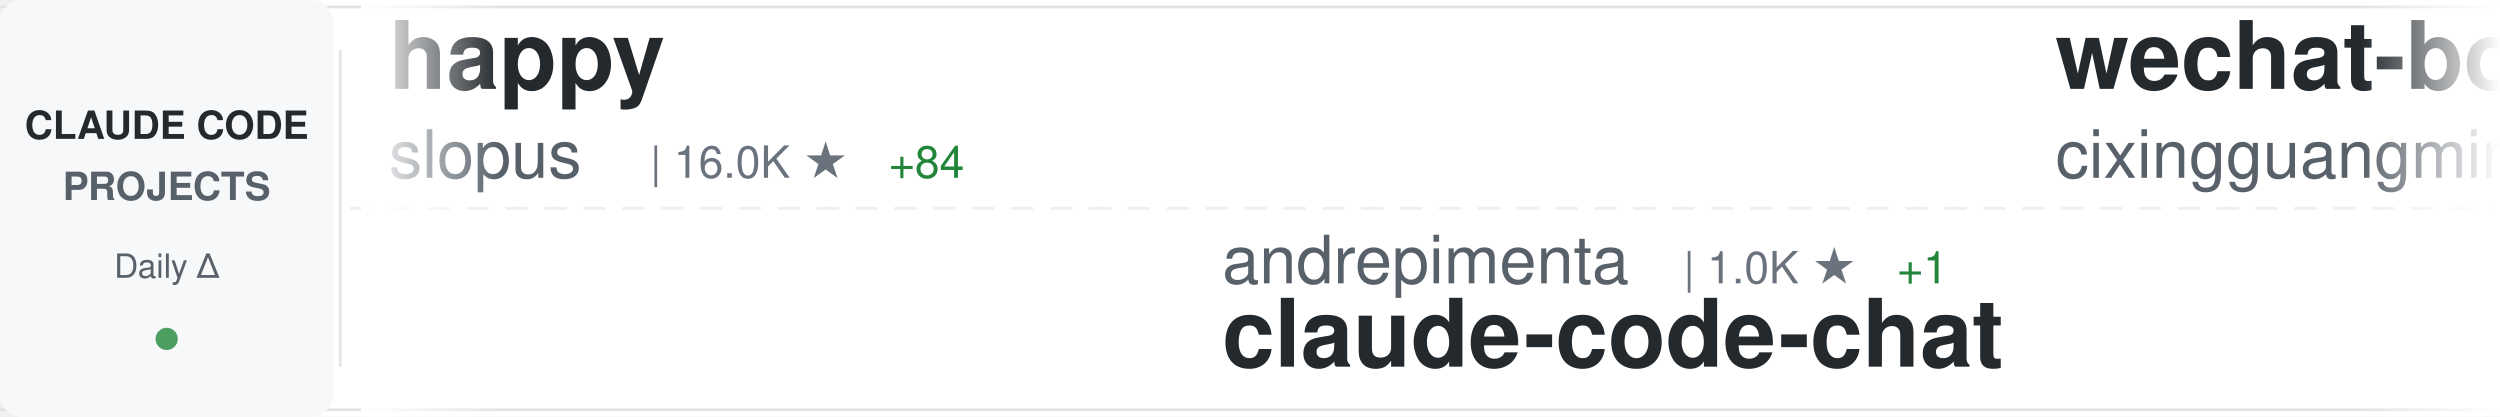
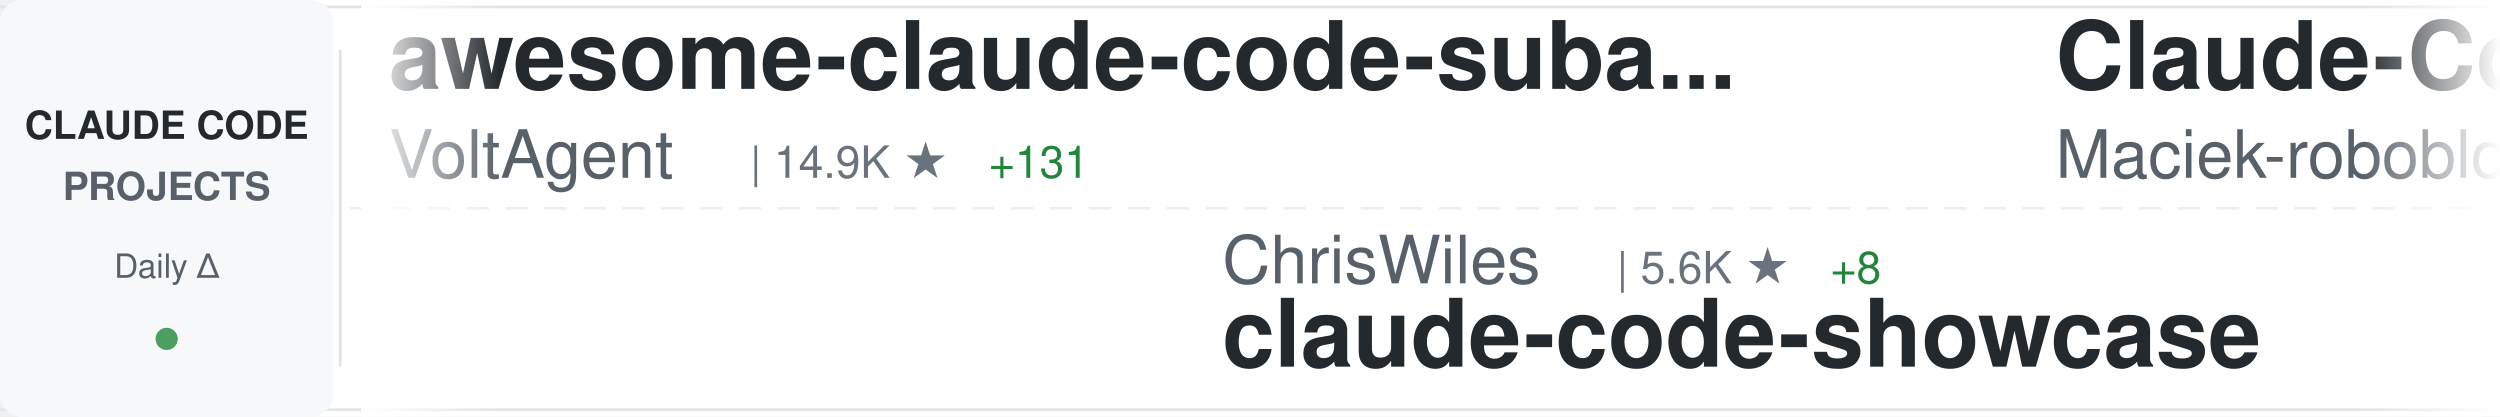
<svg xmlns="http://www.w3.org/2000/svg" width="900" height="150">
  <defs>
    <linearGradient id="awesomeLeftFade" x1="0%" y1="0%" x2="100%" y2="0%">
      <stop offset="0%" style="stop-color:#ffffff;stop-opacity:1" />
      <stop offset="100%" style="stop-color:#ffffff;stop-opacity:0" />
    </linearGradient>
    <linearGradient id="awesomeRightFade" x1="0%" y1="0%" x2="100%" y2="0%">
      <stop offset="0%" style="stop-color:#ffffff;stop-opacity:0" />
      <stop offset="100%" style="stop-color:#ffffff;stop-opacity:1" />
    </linearGradient>
  </defs>
  <rect width="900" height="150" fill="#ffffff" rx="8" />
  <rect x="0" y="2" width="900" height="1" fill="#e1e4e8" />
  <rect x="0" y="147" width="900" height="1" fill="#e1e4e8" />
  <line x1="0" y1="75" x2="900" y2="75" stroke="#e1e4e8" stroke-width="1" stroke-dasharray="8 6" opacity="0.6" />
  <rect x="0" y="0" width="120" height="150" fill="#f6f8fa" rx="8" />
  <text x="60" y="50" font-family="-apple-system, BlinkMacSystemFont, 'Segoe UI', Helvetica, Arial, sans-serif" font-size="14" font-weight="600" fill="#24292e" text-anchor="middle">CLAUDE CODE</text>
  <text x="60" y="72" font-family="-apple-system, BlinkMacSystemFont, 'Segoe UI', Helvetica, Arial, sans-serif" font-size="14" font-weight="600" fill="#586069" text-anchor="middle">PROJECTS</text>
  <text x="60" y="100" font-family="-apple-system, BlinkMacSystemFont, 'Segoe UI', Helvetica, Arial, sans-serif" font-size="12" font-weight="500" fill="#586069" text-anchor="middle">Daily Δ</text>
  <circle cx="60" cy="122" r="4" fill="#22863a" opacity="0.8" />
  <rect x="122" y="18" width="1" height="114" fill="#e1e4e8" />
  <clipPath id="awesomeTickerClip">
    <rect x="130" y="0" width="770" height="150" />
  </clipPath>
  <g clip-path="url(#awesomeTickerClip)">
    <g id="awesomeTickerItems">
      <animateTransform attributeName="transform" attributeType="XML" type="translate" from="0 0" to="-3000 0" dur="54s" repeatCount="indefinite" />
      <g transform="translate(0, 0)">
-         <text x="140" y="32" font-family="-apple-system, BlinkMacSystemFont, 'Segoe UI', Helvetica, Arial, sans-serif" font-size="34" font-weight="600" fill="#24292e">happy</text>
-         <text x="140" y="64" font-family="-apple-system, BlinkMacSystemFont, 'Segoe UI', Helvetica, Arial, sans-serif" font-size="24" font-weight="400" fill="#586069">slopus</text>
-         <text x="234" y="64" font-family="-apple-system, BlinkMacSystemFont, 'Segoe UI', Helvetica, Arial, sans-serif" font-size="16" font-weight="500" fill="#6a737d">| 16.0K ★</text>
-         <text x="320" y="64" font-family="-apple-system, BlinkMacSystemFont, 'Segoe UI', Helvetica, Arial, sans-serif" font-size="16" font-weight="500" fill="#22863a"> +84</text>
+         <text x="140" y="32" font-family="-apple-system, BlinkMacSystemFont, 'Segoe UI', Helvetica, Arial, sans-serif" font-size="34" font-weight="600" fill="#24292e">awesome-claude-code-suba...</text>
+         <text x="140" y="64" font-family="-apple-system, BlinkMacSystemFont, 'Segoe UI', Helvetica, Arial, sans-serif" font-size="24" font-weight="400" fill="#586069">VoltAgent</text>
+         <text x="270" y="64" font-family="-apple-system, BlinkMacSystemFont, 'Segoe UI', Helvetica, Arial, sans-serif" font-size="16" font-weight="500" fill="#6a737d">| 14.9K ★</text>
+         <text x="356" y="64" font-family="-apple-system, BlinkMacSystemFont, 'Segoe UI', Helvetica, Arial, sans-serif" font-size="16" font-weight="500" fill="#22863a"> +131</text>
      </g>
      <g transform="translate(300, 0)">
-         <text x="140" y="102" font-family="-apple-system, BlinkMacSystemFont, 'Segoe UI', Helvetica, Arial, sans-serif" font-size="24" font-weight="400" fill="#586069">andrepimenta</text>
-         <text x="306" y="102" font-family="-apple-system, BlinkMacSystemFont, 'Segoe UI', Helvetica, Arial, sans-serif" font-size="16" font-weight="500" fill="#6a737d">| 1.0K ★</text>
-         <text x="383" y="102" font-family="-apple-system, BlinkMacSystemFont, 'Segoe UI', Helvetica, Arial, sans-serif" font-size="16" font-weight="500" fill="#22863a"> +1</text>
-         <text x="140" y="132" font-family="-apple-system, BlinkMacSystemFont, 'Segoe UI', Helvetica, Arial, sans-serif" font-size="34" font-weight="600" fill="#24292e">claude-code-chat</text>
+         <text x="140" y="102" font-family="-apple-system, BlinkMacSystemFont, 'Segoe UI', Helvetica, Arial, sans-serif" font-size="24" font-weight="400" fill="#586069">ChrisWiles</text>
+         <text x="282" y="102" font-family="-apple-system, BlinkMacSystemFont, 'Segoe UI', Helvetica, Arial, sans-serif" font-size="16" font-weight="500" fill="#6a737d">| 5.6K ★</text>
+         <text x="359" y="102" font-family="-apple-system, BlinkMacSystemFont, 'Segoe UI', Helvetica, Arial, sans-serif" font-size="16" font-weight="500" fill="#22863a"> +8</text>
+         <text x="140" y="132" font-family="-apple-system, BlinkMacSystemFont, 'Segoe UI', Helvetica, Arial, sans-serif" font-size="34" font-weight="600" fill="#24292e">claude-code-showcase</text>
      </g>
      <g transform="translate(600, 0)">
-         <text x="140" y="32" font-family="-apple-system, BlinkMacSystemFont, 'Segoe UI', Helvetica, Arial, sans-serif" font-size="34" font-weight="600" fill="#24292e">wechat-bot</text>
-         <text x="140" y="64" font-family="-apple-system, BlinkMacSystemFont, 'Segoe UI', Helvetica, Arial, sans-serif" font-size="24" font-weight="400" fill="#586069">cixingguangming55555</text>
-         <text x="402" y="64" font-family="-apple-system, BlinkMacSystemFont, 'Segoe UI', Helvetica, Arial, sans-serif" font-size="16" font-weight="500" fill="#6a737d">| 2.5K ★</text>
+         <text x="140" y="32" font-family="-apple-system, BlinkMacSystemFont, 'Segoe UI', Helvetica, Arial, sans-serif" font-size="34" font-weight="600" fill="#24292e">Claude-Code-Usage-Monito...</text>
+         <text x="140" y="64" font-family="-apple-system, BlinkMacSystemFont, 'Segoe UI', Helvetica, Arial, sans-serif" font-size="24" font-weight="400" fill="#586069">Maciek-roboblog</text>
+         <text x="342" y="64" font-family="-apple-system, BlinkMacSystemFont, 'Segoe UI', Helvetica, Arial, sans-serif" font-size="16" font-weight="500" fill="#6a737d">| 7.1K ★</text>
+         <text x="419" y="64" font-family="-apple-system, BlinkMacSystemFont, 'Segoe UI', Helvetica, Arial, sans-serif" font-size="16" font-weight="500" fill="#22863a"> +22</text>
      </g>
      <g transform="translate(900, 0)">
-         <text x="140" y="102" font-family="-apple-system, BlinkMacSystemFont, 'Segoe UI', Helvetica, Arial, sans-serif" font-size="24" font-weight="400" fill="#586069">alirezarezvani</text>
-         <text x="330" y="102" font-family="-apple-system, BlinkMacSystemFont, 'Segoe UI', Helvetica, Arial, sans-serif" font-size="16" font-weight="500" fill="#6a737d">| 636 ★</text>
-         <text x="398" y="102" font-family="-apple-system, BlinkMacSystemFont, 'Segoe UI', Helvetica, Arial, sans-serif" font-size="16" font-weight="500" fill="#22863a"> +1</text>
-         <text x="140" y="132" font-family="-apple-system, BlinkMacSystemFont, 'Segoe UI', Helvetica, Arial, sans-serif" font-size="34" font-weight="600" fill="#24292e">claude-code-tresor</text>
+         <text x="140" y="102" font-family="-apple-system, BlinkMacSystemFont, 'Segoe UI', Helvetica, Arial, sans-serif" font-size="24" font-weight="400" fill="#586069">darcyegb</text>
+         <text x="258" y="102" font-family="-apple-system, BlinkMacSystemFont, 'Segoe UI', Helvetica, Arial, sans-serif" font-size="16" font-weight="500" fill="#6a737d">| 614 ★</text>
+         <text x="326" y="102" font-family="-apple-system, BlinkMacSystemFont, 'Segoe UI', Helvetica, Arial, sans-serif" font-size="16" font-weight="500" fill="#22863a"> +3</text>
+         <text x="140" y="132" font-family="-apple-system, BlinkMacSystemFont, 'Segoe UI', Helvetica, Arial, sans-serif" font-size="34" font-weight="600" fill="#24292e">ClaudeCodeAgents</text>
      </g>
      <g transform="translate(1200, 0)">
-         <text x="140" y="32" font-family="-apple-system, BlinkMacSystemFont, 'Segoe UI', Helvetica, Arial, sans-serif" font-size="34" font-weight="600" fill="#24292e">claude-code-settings</text>
-         <text x="140" y="64" font-family="-apple-system, BlinkMacSystemFont, 'Segoe UI', Helvetica, Arial, sans-serif" font-size="24" font-weight="400" fill="#586069">feiskyer</text>
-         <text x="258" y="64" font-family="-apple-system, BlinkMacSystemFont, 'Segoe UI', Helvetica, Arial, sans-serif" font-size="16" font-weight="500" fill="#6a737d">| 1.4K ★</text>
-         <text x="335" y="64" font-family="-apple-system, BlinkMacSystemFont, 'Segoe UI', Helvetica, Arial, sans-serif" font-size="16" font-weight="500" fill="#22863a"> +4</text>
+         <text x="140" y="32" font-family="-apple-system, BlinkMacSystemFont, 'Segoe UI', Helvetica, Arial, sans-serif" font-size="34" font-weight="600" fill="#24292e">claude-code-base-action</text>
+         <text x="140" y="64" font-family="-apple-system, BlinkMacSystemFont, 'Segoe UI', Helvetica, Arial, sans-serif" font-size="24" font-weight="400" fill="#586069">anthropics</text>
+         <text x="282" y="64" font-family="-apple-system, BlinkMacSystemFont, 'Segoe UI', Helvetica, Arial, sans-serif" font-size="16" font-weight="500" fill="#6a737d">| 621 ★</text>
      </g>
      <g transform="translate(1500, 0)">
-         <text x="140" y="102" font-family="-apple-system, BlinkMacSystemFont, 'Segoe UI', Helvetica, Arial, sans-serif" font-size="24" font-weight="400" fill="#586069">edmund-io</text>
-         <text x="270" y="102" font-family="-apple-system, BlinkMacSystemFont, 'Segoe UI', Helvetica, Arial, sans-serif" font-size="16" font-weight="500" fill="#6a737d">| 1.3K ★</text>
-         <text x="347" y="102" font-family="-apple-system, BlinkMacSystemFont, 'Segoe UI', Helvetica, Arial, sans-serif" font-size="16" font-weight="500" fill="#22863a"> +2</text>
-         <text x="140" y="132" font-family="-apple-system, BlinkMacSystemFont, 'Segoe UI', Helvetica, Arial, sans-serif" font-size="34" font-weight="600" fill="#24292e">edmunds-claude-code</text>
+         <text x="140" y="102" font-family="-apple-system, BlinkMacSystemFont, 'Segoe UI', Helvetica, Arial, sans-serif" font-size="24" font-weight="400" fill="#586069">winfunc</text>
+         <text x="246" y="102" font-family="-apple-system, BlinkMacSystemFont, 'Segoe UI', Helvetica, Arial, sans-serif" font-size="16" font-weight="500" fill="#6a737d">| 21.1K ★</text>
+         <text x="332" y="102" font-family="-apple-system, BlinkMacSystemFont, 'Segoe UI', Helvetica, Arial, sans-serif" font-size="16" font-weight="500" fill="#22863a"> +28</text>
+         <text x="140" y="132" font-family="-apple-system, BlinkMacSystemFont, 'Segoe UI', Helvetica, Arial, sans-serif" font-size="34" font-weight="600" fill="#24292e">opcode</text>
      </g>
      <g transform="translate(1800, 0)">
-         <text x="140" y="32" font-family="-apple-system, BlinkMacSystemFont, 'Segoe UI', Helvetica, Arial, sans-serif" font-size="34" font-weight="600" fill="#24292e">claude-code-subagents</text>
-         <text x="140" y="64" font-family="-apple-system, BlinkMacSystemFont, 'Segoe UI', Helvetica, Arial, sans-serif" font-size="24" font-weight="400" fill="#586069">0xfurai</text>
-         <text x="246" y="64" font-family="-apple-system, BlinkMacSystemFont, 'Segoe UI', Helvetica, Arial, sans-serif" font-size="16" font-weight="500" fill="#6a737d">| 791 ★</text>
-         <text x="314" y="64" font-family="-apple-system, BlinkMacSystemFont, 'Segoe UI', Helvetica, Arial, sans-serif" font-size="16" font-weight="500" fill="#22863a"> +5</text>
+         <text x="140" y="32" font-family="-apple-system, BlinkMacSystemFont, 'Segoe UI', Helvetica, Arial, sans-serif" font-size="34" font-weight="600" fill="#24292e">openskills</text>
+         <text x="140" y="64" font-family="-apple-system, BlinkMacSystemFont, 'Segoe UI', Helvetica, Arial, sans-serif" font-size="24" font-weight="400" fill="#586069">numman-ali</text>
+         <text x="282" y="64" font-family="-apple-system, BlinkMacSystemFont, 'Segoe UI', Helvetica, Arial, sans-serif" font-size="16" font-weight="500" fill="#6a737d">| 9.2K ★</text>
+         <text x="359" y="64" font-family="-apple-system, BlinkMacSystemFont, 'Segoe UI', Helvetica, Arial, sans-serif" font-size="16" font-weight="500" fill="#22863a"> +19</text>
      </g>
      <g transform="translate(2100, 0)">
-         <text x="140" y="102" font-family="-apple-system, BlinkMacSystemFont, 'Segoe UI', Helvetica, Arial, sans-serif" font-size="24" font-weight="400" fill="#586069">pchalasani</text>
-         <text x="282" y="102" font-family="-apple-system, BlinkMacSystemFont, 'Segoe UI', Helvetica, Arial, sans-serif" font-size="16" font-weight="500" fill="#6a737d">| 1.6K ★</text>
-         <text x="359" y="102" font-family="-apple-system, BlinkMacSystemFont, 'Segoe UI', Helvetica, Arial, sans-serif" font-size="16" font-weight="500" fill="#22863a"> +7</text>
-         <text x="140" y="132" font-family="-apple-system, BlinkMacSystemFont, 'Segoe UI', Helvetica, Arial, sans-serif" font-size="34" font-weight="600" fill="#24292e">claude-code-tools</text>
+         <text x="140" y="102" font-family="-apple-system, BlinkMacSystemFont, 'Segoe UI', Helvetica, Arial, sans-serif" font-size="24" font-weight="400" fill="#586069">simonw</text>
+         <text x="234" y="102" font-family="-apple-system, BlinkMacSystemFont, 'Segoe UI', Helvetica, Arial, sans-serif" font-size="16" font-weight="500" fill="#6a737d">| 1.2K ★</text>
+         <text x="311" y="102" font-family="-apple-system, BlinkMacSystemFont, 'Segoe UI', Helvetica, Arial, sans-serif" font-size="16" font-weight="500" fill="#22863a"> +2</text>
+         <text x="140" y="132" font-family="-apple-system, BlinkMacSystemFont, 'Segoe UI', Helvetica, Arial, sans-serif" font-size="34" font-weight="600" fill="#24292e">claude-code-transcripts</text>
      </g>
      <g transform="translate(2400, 0)">
-         <text x="140" y="32" font-family="-apple-system, BlinkMacSystemFont, 'Segoe UI', Helvetica, Arial, sans-serif" font-size="34" font-weight="600" fill="#24292e">claude-code-config</text>
-         <text x="140" y="64" font-family="-apple-system, BlinkMacSystemFont, 'Segoe UI', Helvetica, Arial, sans-serif" font-size="24" font-weight="400" fill="#586069">jarrodwatts</text>
-         <text x="294" y="64" font-family="-apple-system, BlinkMacSystemFont, 'Segoe UI', Helvetica, Arial, sans-serif" font-size="16" font-weight="500" fill="#6a737d">| 995 ★</text>
-         <text x="362" y="64" font-family="-apple-system, BlinkMacSystemFont, 'Segoe UI', Helvetica, Arial, sans-serif" font-size="16" font-weight="500" fill="#22863a"> +4</text>
+         <text x="140" y="32" font-family="-apple-system, BlinkMacSystemFont, 'Segoe UI', Helvetica, Arial, sans-serif" font-size="34" font-weight="600" fill="#24292e">claude-code</text>
+         <text x="140" y="64" font-family="-apple-system, BlinkMacSystemFont, 'Segoe UI', Helvetica, Arial, sans-serif" font-size="24" font-weight="400" fill="#586069">anthropics</text>
+         <text x="282" y="64" font-family="-apple-system, BlinkMacSystemFont, 'Segoe UI', Helvetica, Arial, sans-serif" font-size="16" font-weight="500" fill="#6a737d">| 81.7K ★</text>
+         <text x="368" y="64" font-family="-apple-system, BlinkMacSystemFont, 'Segoe UI', Helvetica, Arial, sans-serif" font-size="16" font-weight="500" fill="#22863a"> +436</text>
      </g>
      <g transform="translate(2700, 0)">
-         <text x="140" y="102" font-family="-apple-system, BlinkMacSystemFont, 'Segoe UI', Helvetica, Arial, sans-serif" font-size="24" font-weight="400" fill="#586069">Maciek-roboblog</text>
-         <text x="342" y="102" font-family="-apple-system, BlinkMacSystemFont, 'Segoe UI', Helvetica, Arial, sans-serif" font-size="16" font-weight="500" fill="#6a737d">| 7.1K ★</text>
-         <text x="419" y="102" font-family="-apple-system, BlinkMacSystemFont, 'Segoe UI', Helvetica, Arial, sans-serif" font-size="16" font-weight="500" fill="#22863a"> +22</text>
-         <text x="140" y="132" font-family="-apple-system, BlinkMacSystemFont, 'Segoe UI', Helvetica, Arial, sans-serif" font-size="34" font-weight="600" fill="#24292e">Claude-Code-Usage-Monito...</text>
+         <text x="140" y="102" font-family="-apple-system, BlinkMacSystemFont, 'Segoe UI', Helvetica, Arial, sans-serif" font-size="24" font-weight="400" fill="#586069">Piebald-AI</text>
+         <text x="282" y="102" font-family="-apple-system, BlinkMacSystemFont, 'Segoe UI', Helvetica, Arial, sans-serif" font-size="16" font-weight="500" fill="#6a737d">| 6.4K ★</text>
+         <text x="359" y="102" font-family="-apple-system, BlinkMacSystemFont, 'Segoe UI', Helvetica, Arial, sans-serif" font-size="16" font-weight="500" fill="#22863a"> +98</text>
+         <text x="140" y="132" font-family="-apple-system, BlinkMacSystemFont, 'Segoe UI', Helvetica, Arial, sans-serif" font-size="34" font-weight="600" fill="#24292e">claude-code-system-promp...</text>
      </g>
      <g transform="translate(3000, 0)">
-         <text x="140" y="32" font-family="-apple-system, BlinkMacSystemFont, 'Segoe UI', Helvetica, Arial, sans-serif" font-size="34" font-weight="600" fill="#24292e">happy</text>
-         <text x="140" y="64" font-family="-apple-system, BlinkMacSystemFont, 'Segoe UI', Helvetica, Arial, sans-serif" font-size="24" font-weight="400" fill="#586069">slopus</text>
-         <text x="234" y="64" font-family="-apple-system, BlinkMacSystemFont, 'Segoe UI', Helvetica, Arial, sans-serif" font-size="16" font-weight="500" fill="#6a737d">| 16.0K ★</text>
-         <text x="320" y="64" font-family="-apple-system, BlinkMacSystemFont, 'Segoe UI', Helvetica, Arial, sans-serif" font-size="16" font-weight="500" fill="#22863a"> +84</text>
+         <text x="140" y="32" font-family="-apple-system, BlinkMacSystemFont, 'Segoe UI', Helvetica, Arial, sans-serif" font-size="34" font-weight="600" fill="#24292e">awesome-claude-code-suba...</text>
+         <text x="140" y="64" font-family="-apple-system, BlinkMacSystemFont, 'Segoe UI', Helvetica, Arial, sans-serif" font-size="24" font-weight="400" fill="#586069">VoltAgent</text>
+         <text x="270" y="64" font-family="-apple-system, BlinkMacSystemFont, 'Segoe UI', Helvetica, Arial, sans-serif" font-size="16" font-weight="500" fill="#6a737d">| 14.9K ★</text>
+         <text x="356" y="64" font-family="-apple-system, BlinkMacSystemFont, 'Segoe UI', Helvetica, Arial, sans-serif" font-size="16" font-weight="500" fill="#22863a"> +131</text>
      </g>
      <g transform="translate(3300, 0)">
-         <text x="140" y="102" font-family="-apple-system, BlinkMacSystemFont, 'Segoe UI', Helvetica, Arial, sans-serif" font-size="24" font-weight="400" fill="#586069">andrepimenta</text>
-         <text x="306" y="102" font-family="-apple-system, BlinkMacSystemFont, 'Segoe UI', Helvetica, Arial, sans-serif" font-size="16" font-weight="500" fill="#6a737d">| 1.0K ★</text>
-         <text x="383" y="102" font-family="-apple-system, BlinkMacSystemFont, 'Segoe UI', Helvetica, Arial, sans-serif" font-size="16" font-weight="500" fill="#22863a"> +1</text>
-         <text x="140" y="132" font-family="-apple-system, BlinkMacSystemFont, 'Segoe UI', Helvetica, Arial, sans-serif" font-size="34" font-weight="600" fill="#24292e">claude-code-chat</text>
+         <text x="140" y="102" font-family="-apple-system, BlinkMacSystemFont, 'Segoe UI', Helvetica, Arial, sans-serif" font-size="24" font-weight="400" fill="#586069">ChrisWiles</text>
+         <text x="282" y="102" font-family="-apple-system, BlinkMacSystemFont, 'Segoe UI', Helvetica, Arial, sans-serif" font-size="16" font-weight="500" fill="#6a737d">| 5.6K ★</text>
+         <text x="359" y="102" font-family="-apple-system, BlinkMacSystemFont, 'Segoe UI', Helvetica, Arial, sans-serif" font-size="16" font-weight="500" fill="#22863a"> +8</text>
+         <text x="140" y="132" font-family="-apple-system, BlinkMacSystemFont, 'Segoe UI', Helvetica, Arial, sans-serif" font-size="34" font-weight="600" fill="#24292e">claude-code-showcase</text>
      </g>
      <g transform="translate(3600, 0)">
-         <text x="140" y="32" font-family="-apple-system, BlinkMacSystemFont, 'Segoe UI', Helvetica, Arial, sans-serif" font-size="34" font-weight="600" fill="#24292e">wechat-bot</text>
-         <text x="140" y="64" font-family="-apple-system, BlinkMacSystemFont, 'Segoe UI', Helvetica, Arial, sans-serif" font-size="24" font-weight="400" fill="#586069">cixingguangming55555</text>
-         <text x="402" y="64" font-family="-apple-system, BlinkMacSystemFont, 'Segoe UI', Helvetica, Arial, sans-serif" font-size="16" font-weight="500" fill="#6a737d">| 2.5K ★</text>
+         <text x="140" y="32" font-family="-apple-system, BlinkMacSystemFont, 'Segoe UI', Helvetica, Arial, sans-serif" font-size="34" font-weight="600" fill="#24292e">Claude-Code-Usage-Monito...</text>
+         <text x="140" y="64" font-family="-apple-system, BlinkMacSystemFont, 'Segoe UI', Helvetica, Arial, sans-serif" font-size="24" font-weight="400" fill="#586069">Maciek-roboblog</text>
+         <text x="342" y="64" font-family="-apple-system, BlinkMacSystemFont, 'Segoe UI', Helvetica, Arial, sans-serif" font-size="16" font-weight="500" fill="#6a737d">| 7.1K ★</text>
+         <text x="419" y="64" font-family="-apple-system, BlinkMacSystemFont, 'Segoe UI', Helvetica, Arial, sans-serif" font-size="16" font-weight="500" fill="#22863a"> +22</text>
      </g>
      <g transform="translate(3900, 0)">
-         <text x="140" y="102" font-family="-apple-system, BlinkMacSystemFont, 'Segoe UI', Helvetica, Arial, sans-serif" font-size="24" font-weight="400" fill="#586069">alirezarezvani</text>
-         <text x="330" y="102" font-family="-apple-system, BlinkMacSystemFont, 'Segoe UI', Helvetica, Arial, sans-serif" font-size="16" font-weight="500" fill="#6a737d">| 636 ★</text>
-         <text x="398" y="102" font-family="-apple-system, BlinkMacSystemFont, 'Segoe UI', Helvetica, Arial, sans-serif" font-size="16" font-weight="500" fill="#22863a"> +1</text>
-         <text x="140" y="132" font-family="-apple-system, BlinkMacSystemFont, 'Segoe UI', Helvetica, Arial, sans-serif" font-size="34" font-weight="600" fill="#24292e">claude-code-tresor</text>
+         <text x="140" y="102" font-family="-apple-system, BlinkMacSystemFont, 'Segoe UI', Helvetica, Arial, sans-serif" font-size="24" font-weight="400" fill="#586069">darcyegb</text>
+         <text x="258" y="102" font-family="-apple-system, BlinkMacSystemFont, 'Segoe UI', Helvetica, Arial, sans-serif" font-size="16" font-weight="500" fill="#6a737d">| 614 ★</text>
+         <text x="326" y="102" font-family="-apple-system, BlinkMacSystemFont, 'Segoe UI', Helvetica, Arial, sans-serif" font-size="16" font-weight="500" fill="#22863a"> +3</text>
+         <text x="140" y="132" font-family="-apple-system, BlinkMacSystemFont, 'Segoe UI', Helvetica, Arial, sans-serif" font-size="34" font-weight="600" fill="#24292e">ClaudeCodeAgents</text>
      </g>
    </g>
  </g>
  <rect x="130" y="0" width="50" height="150" fill="url(#awesomeLeftFade)" />
  <rect x="850" y="0" width="50" height="150" fill="url(#awesomeRightFade)" />
</svg>
